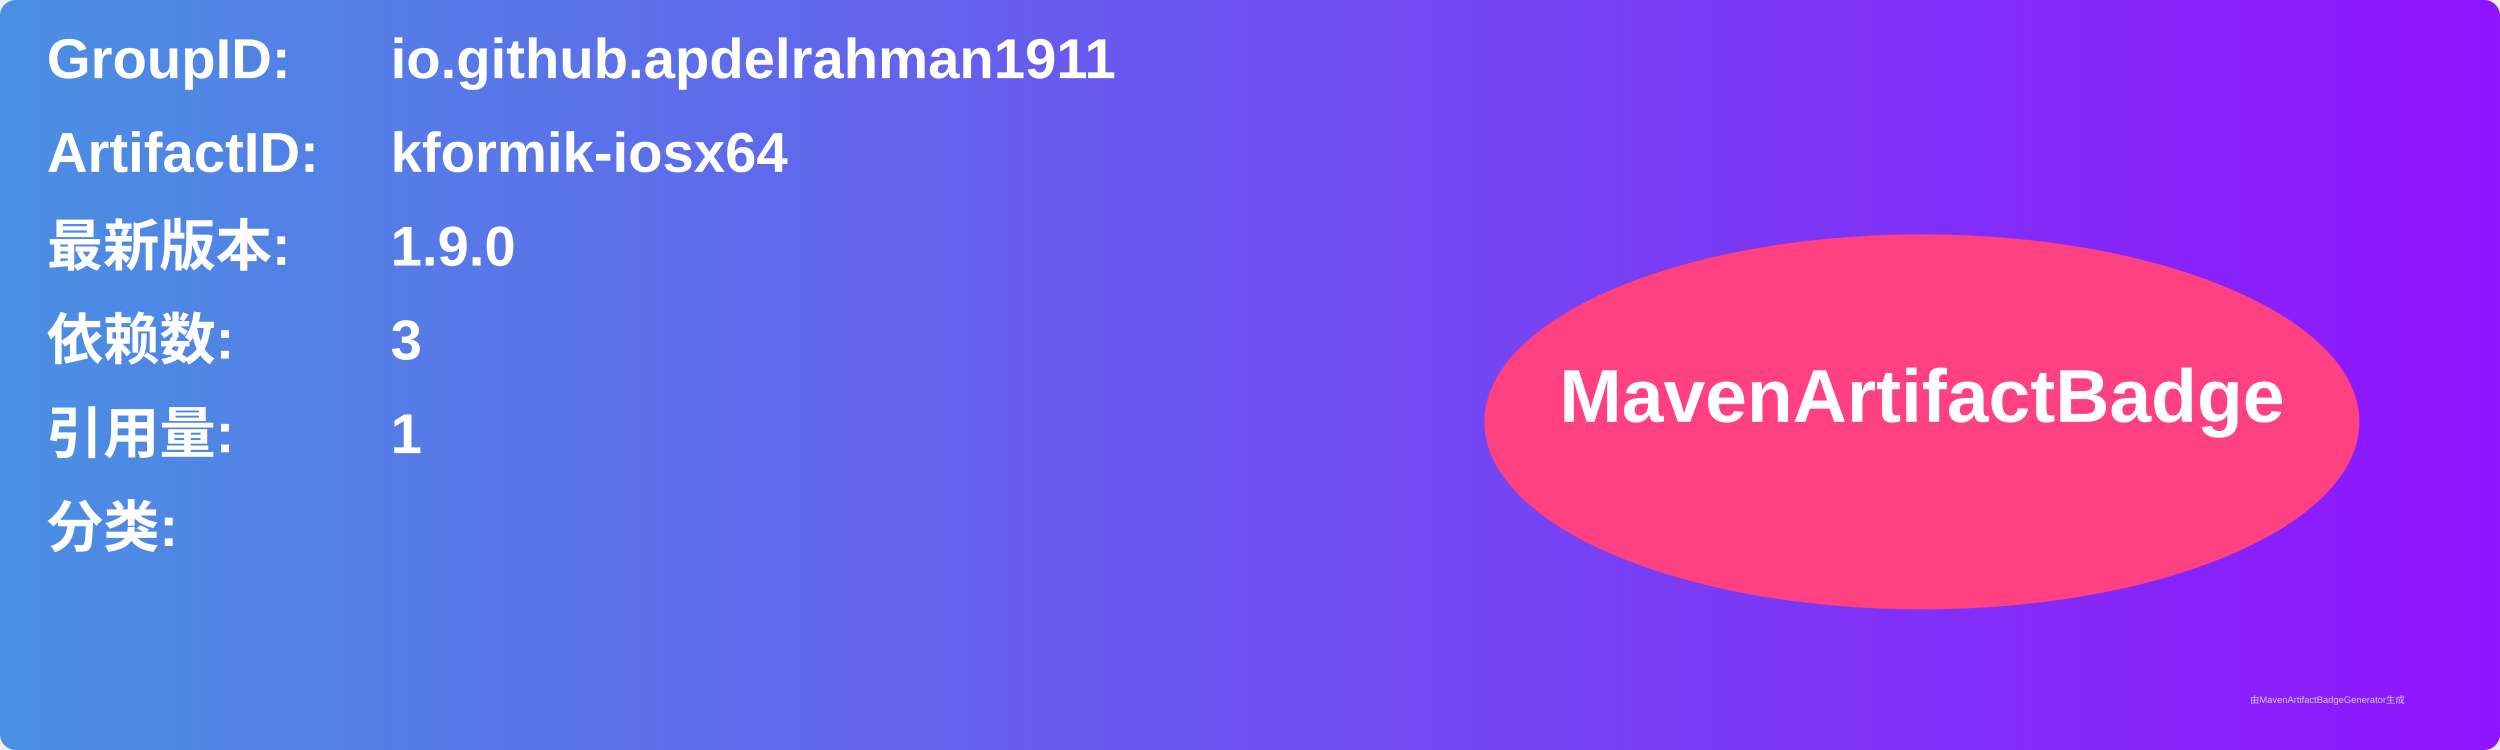
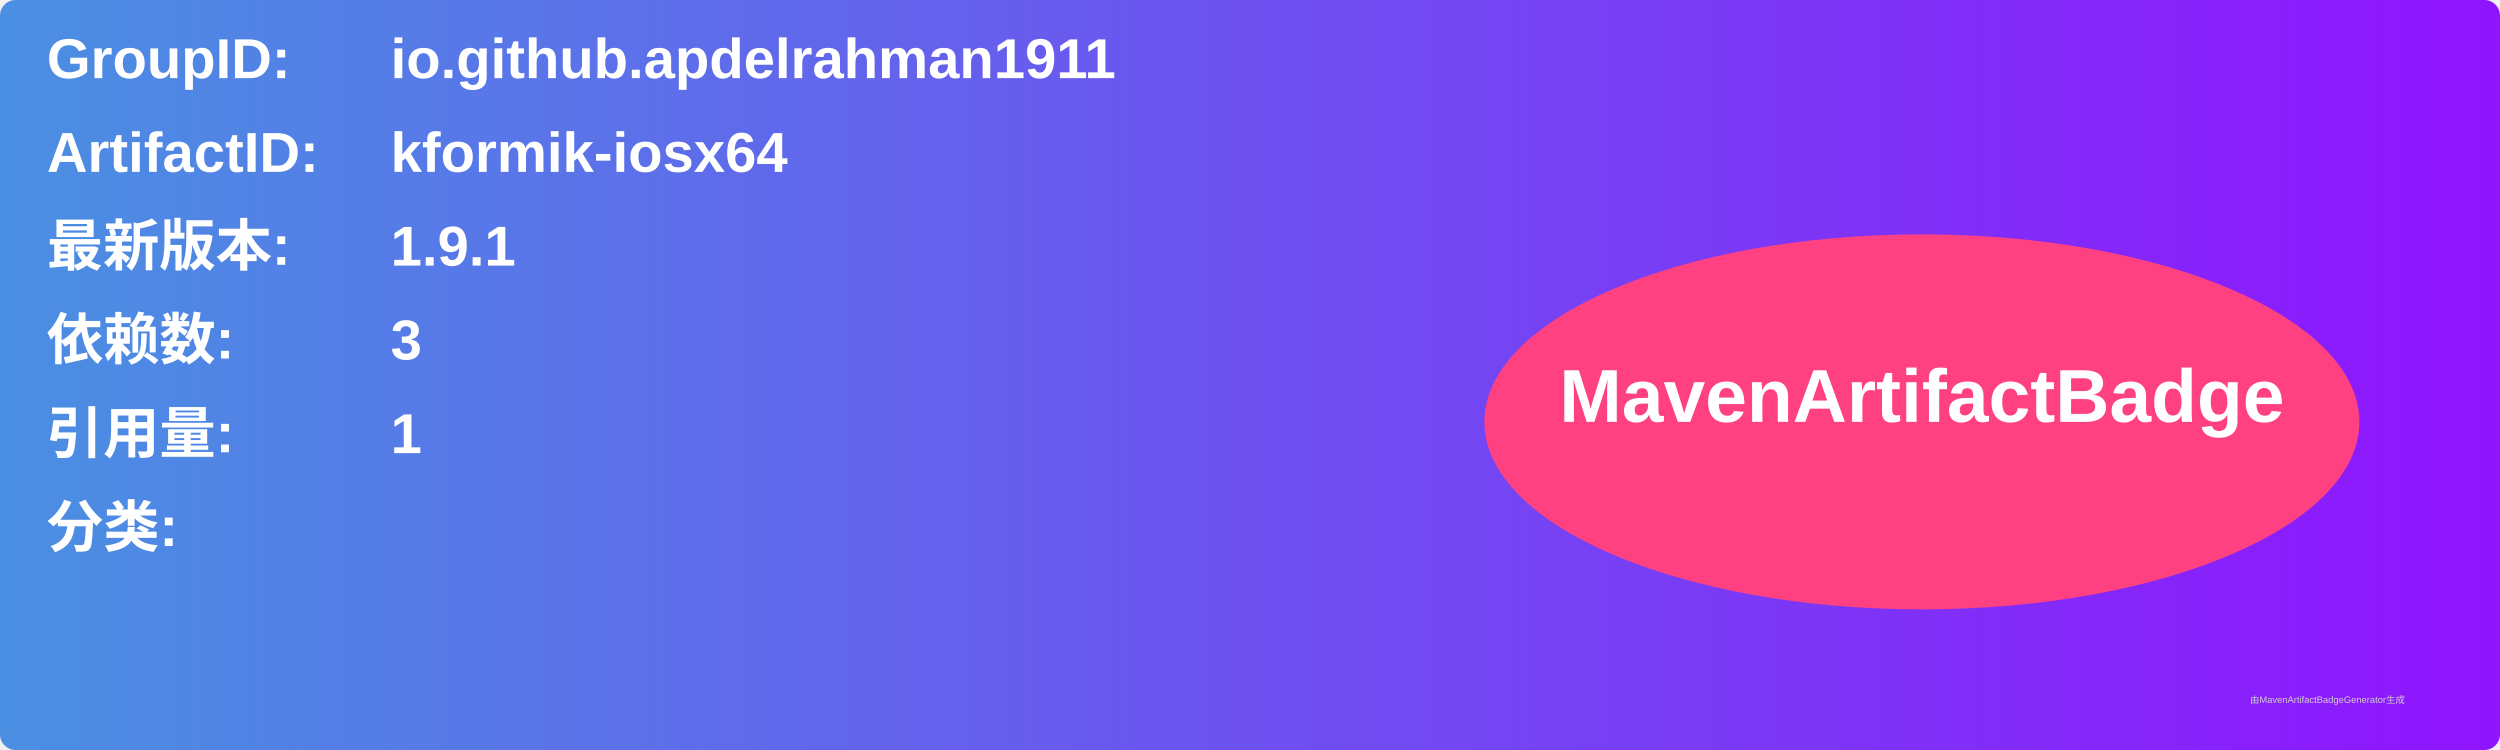
<svg xmlns="http://www.w3.org/2000/svg" width="800" height="240" viewBox="0 0 800 240">
  <linearGradient id="grad" x1="0%" y1="0%" x2="100%" y2="0%">
    <stop offset="0%" stop-color="#4a90e2" />
    <stop offset="100%" stop-color="#9013fe" />
  </linearGradient>
  <rect width="100%" height="100%" rx="5" ry="5" fill="url(#grad)" />
  <g transform="translate(15, 15)">
    <text x="0" y="10" font-family="Arial" font-size="18" fill="white" font-weight="bold" width="260">GroupID:</text>
    <text x="110" y="10" font-family="Arial" font-size="18" fill="white" font-weight="bold" width="460">io.github.apdelrahman1911</text>
    <text x="0" y="40" font-family="Arial" font-size="18" fill="white" font-weight="bold" width="260">ArtifactID:</text>
    <text x="110" y="40" font-family="Arial" font-size="18" fill="white" font-weight="bold" width="460">kformik-iosx64</text>
    <text x="0" y="70" font-family="Arial" font-size="18" fill="white" font-weight="bold">最新版本:</text>
    <text x="110" y="70" font-family="Arial" font-size="18" fill="white" font-weight="bold">
-       <tspan font-weight="bold">1.9.0</tspan>
+       <tspan font-weight="bold">1.9.1</tspan>
    </text>
    <text x="0" y="100" font-family="Arial" font-size="18" fill="white" font-weight="bold">依赖数: </text>
    <text x="110" y="100" font-family="Arial" font-size="18" fill="white">
      <tspan font-weight="bold">3</tspan>
    </text>
    <text x="0" y="130" font-family="Arial" font-size="18" fill="white" font-weight="bold">引用量: </text>
    <text x="110" y="130" font-family="Arial" font-size="18" fill="white">
      <tspan font-weight="bold">1</tspan>
    </text>
    <text x="0" y="160" font-family="Arial" font-size="18" fill="white" font-weight="bold">分类:</text>
    <text x="10" y="190" font-family="Arial" font-size="10" fill="white">
      <tspan font-weight="bold" />
    </text>
    <ellipse cx="600" cy="120" rx="140" ry="60" fill="#ff4081" />
    <text x="600" y="120" text-anchor="middle" font-family="Arial" font-size="24" fill="white" font-weight="bold">MavenArtifactBadge</text>
  </g>
  <text x="720" y="225" font-family="Arial" font-size="3" fill="#d0d0d0">由MavenArtifactBadgeGenerator生成</text>
</svg>
